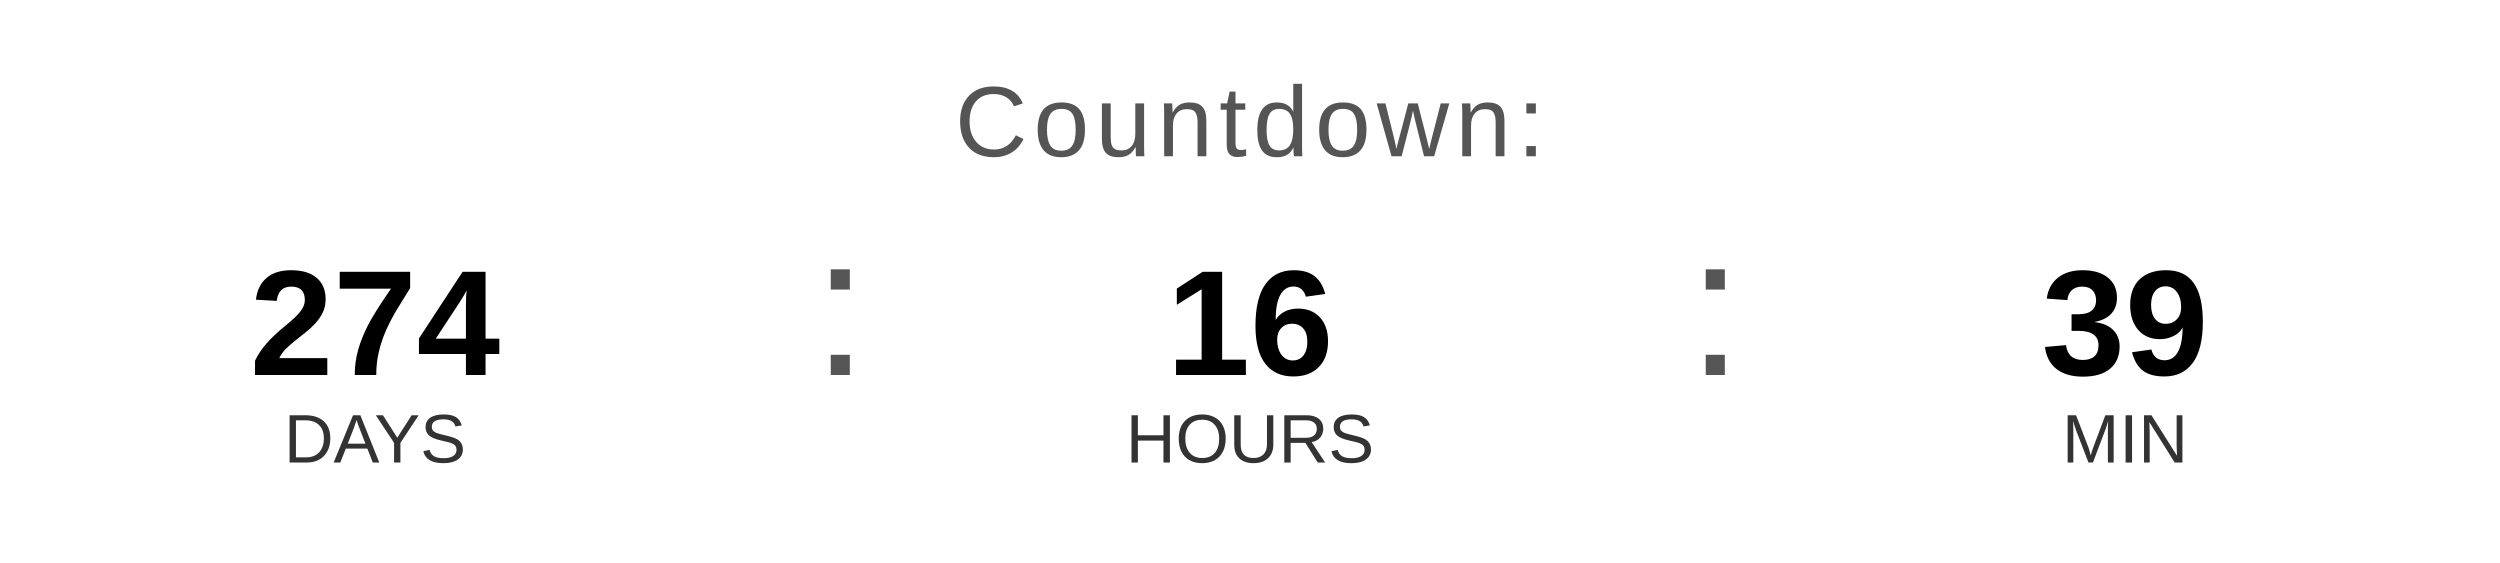
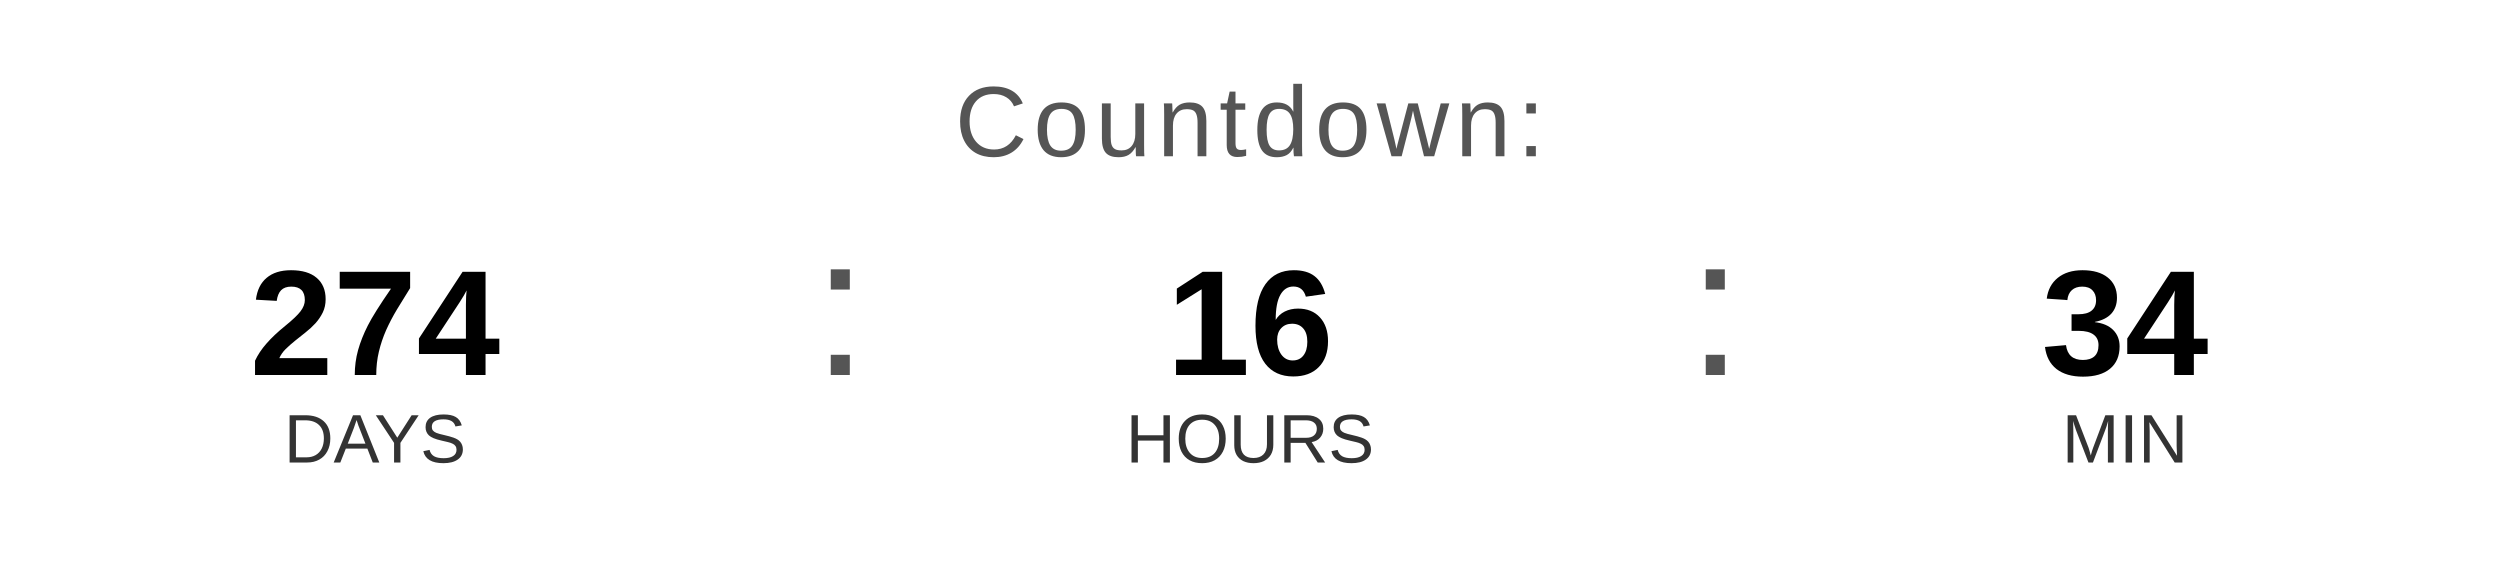
<svg xmlns="http://www.w3.org/2000/svg" width="400" height="90" viewBox="0 0 400 90">
  <text x="200" y="25" font-family="Arial, Helvetica, sans-serif" font-size="16" fill="#555555" text-anchor="middle" letter-spacing="1">
    Countdown:
  </text>
  <text x="60" y="60" font-family="Arial, Helvetica, sans-serif" font-size="24" font-weight="bold" fill="#000000" text-anchor="middle">274</text>
  <text x="60" y="74" font-family="Arial, Helvetica, sans-serif" font-size="11" fill="#333333" text-anchor="middle">DAYS</text>
  <text x="130" y="60" font-family="Arial, sans-serif" font-size="32" fill="#555555">:</text>
  <text x="200" y="60" font-family="Arial, Helvetica, sans-serif" font-size="24" font-weight="bold" fill="#000000" text-anchor="middle">16</text>
  <text x="200" y="74" font-family="Arial, Helvetica, sans-serif" font-size="11" fill="#333333" text-anchor="middle">HOURS</text>
  <text x="270" y="60" font-family="Arial, sans-serif" font-size="32" fill="#555555">:</text>
-   <text x="340" y="60" font-family="Arial, Helvetica, sans-serif" font-size="24" font-weight="bold" fill="#000000" text-anchor="middle">39</text>
+   <text x="340" y="60" font-family="Arial, Helvetica, sans-serif" font-size="24" font-weight="bold" fill="#000000" text-anchor="middle">34</text>
  <text x="340" y="74" font-family="Arial, Helvetica, sans-serif" font-size="11" fill="#333333" text-anchor="middle">MIN</text>
</svg>
